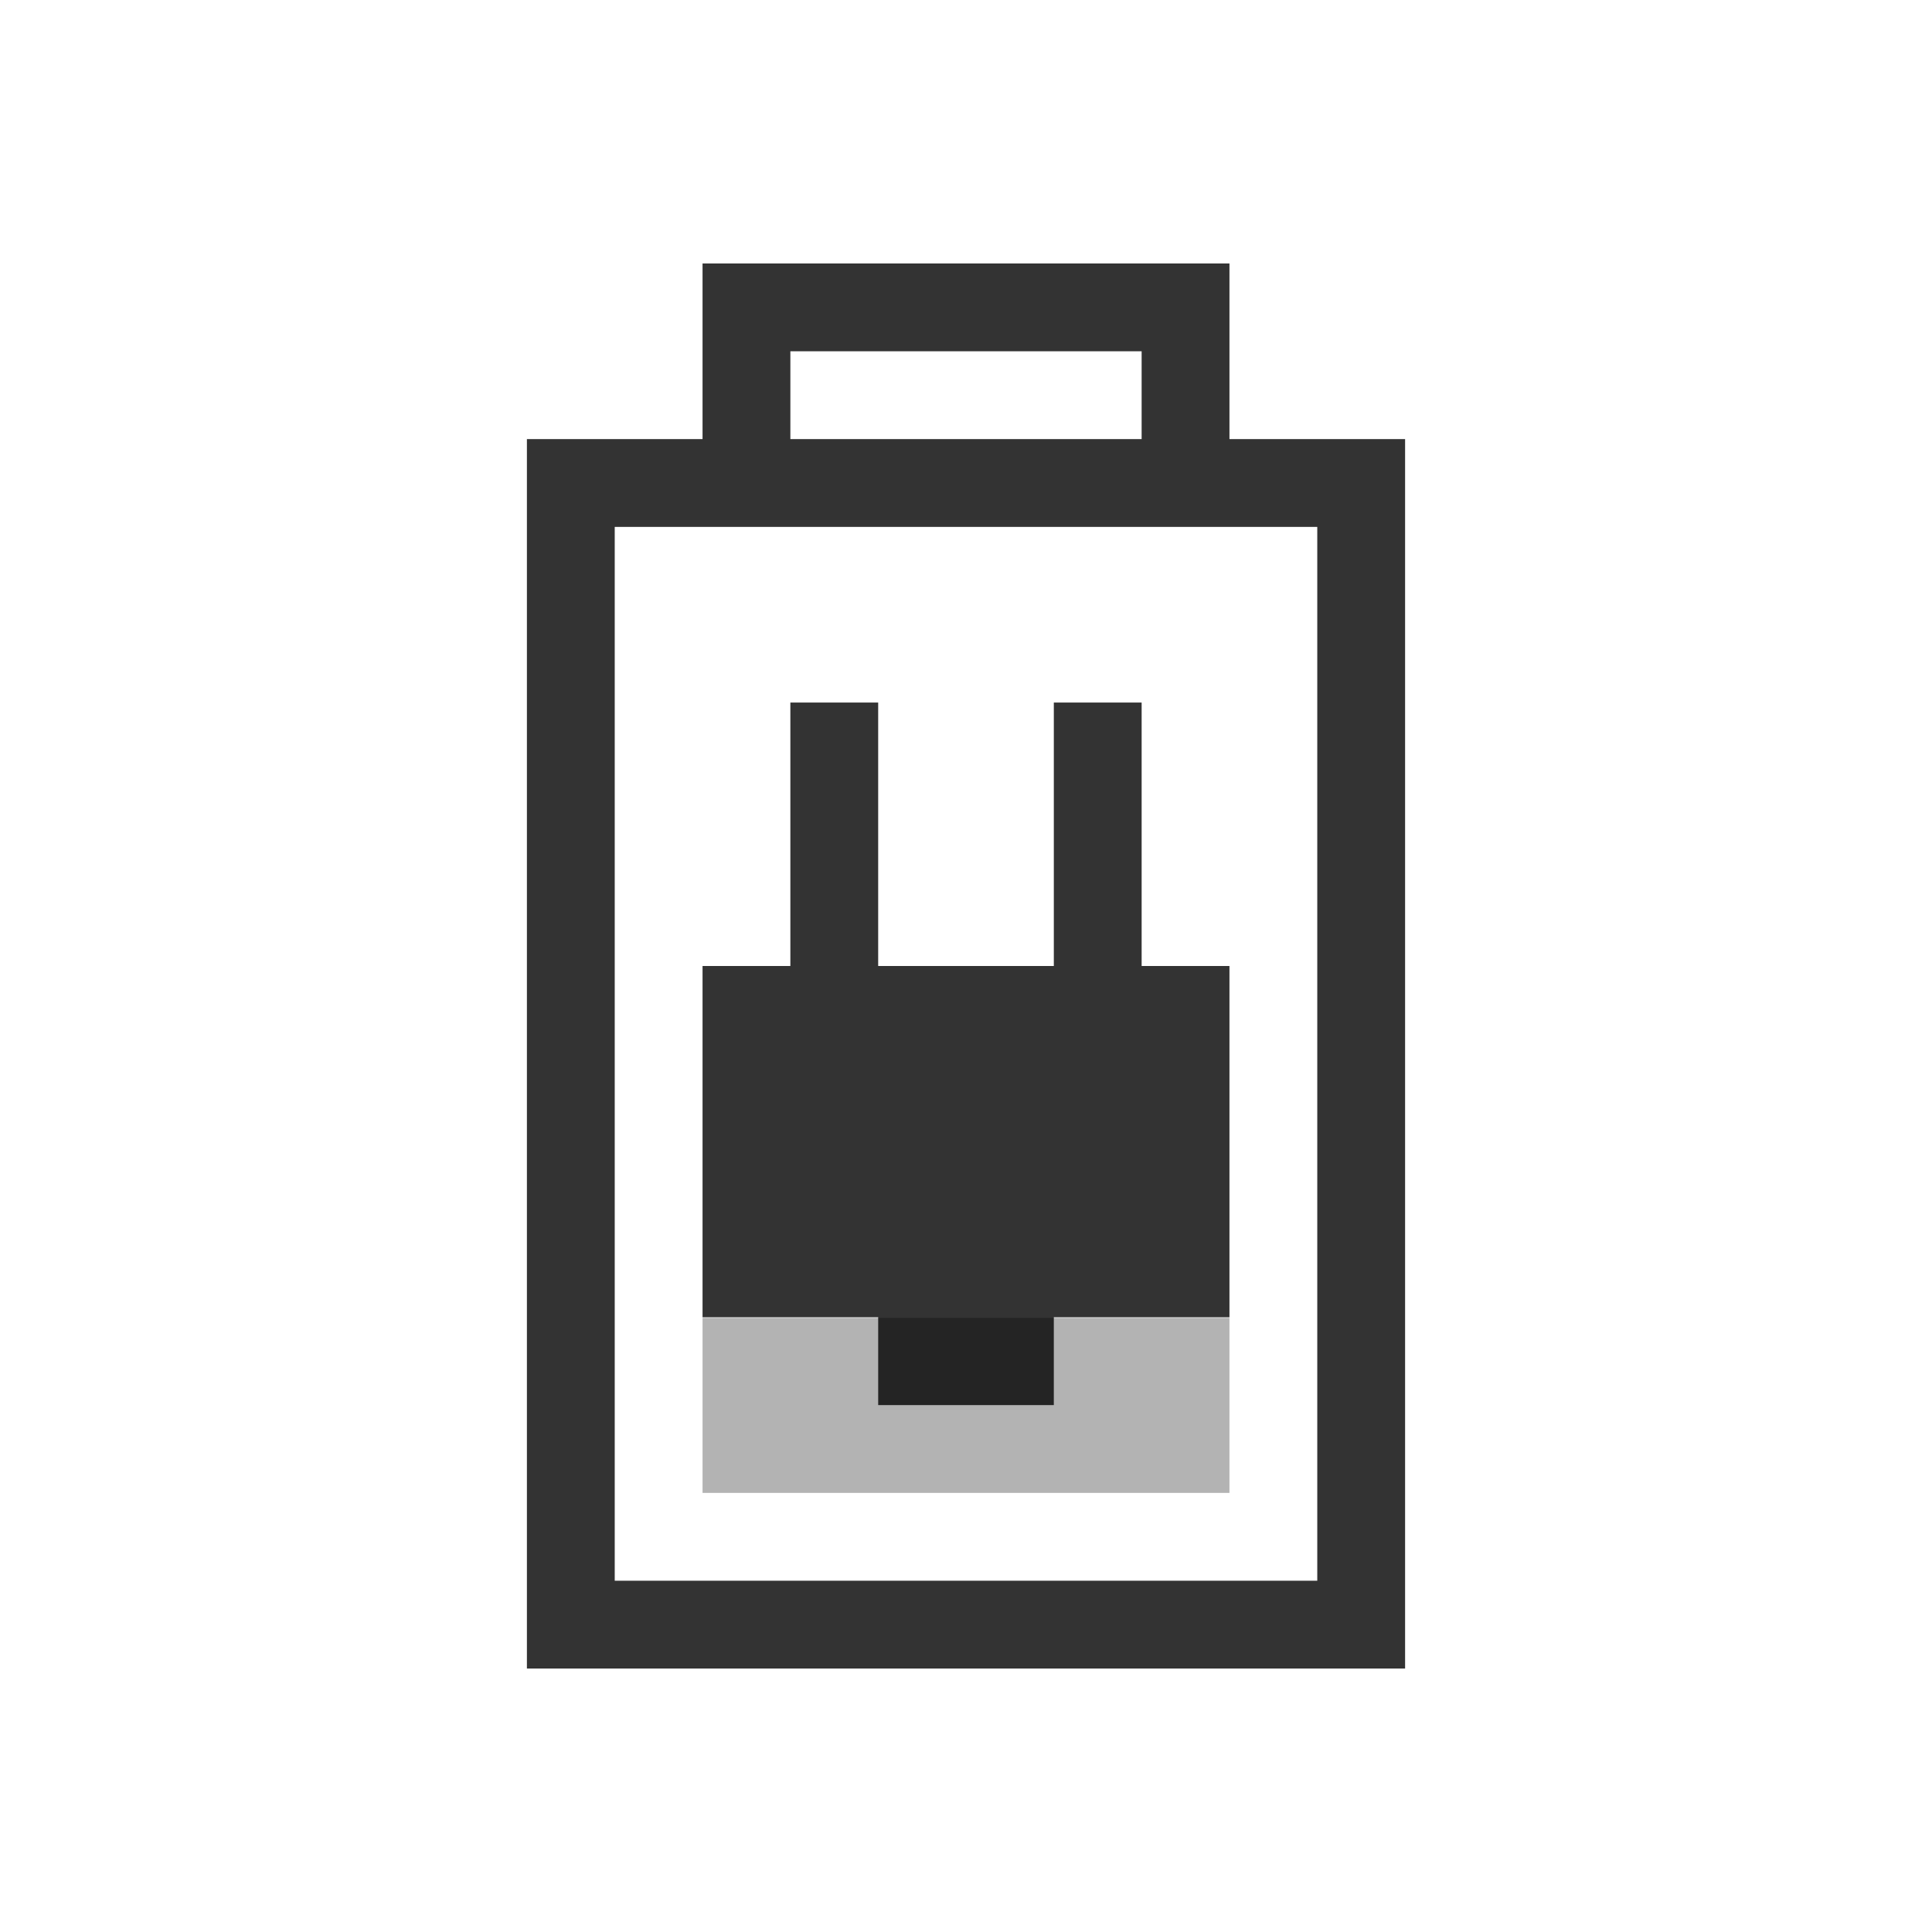
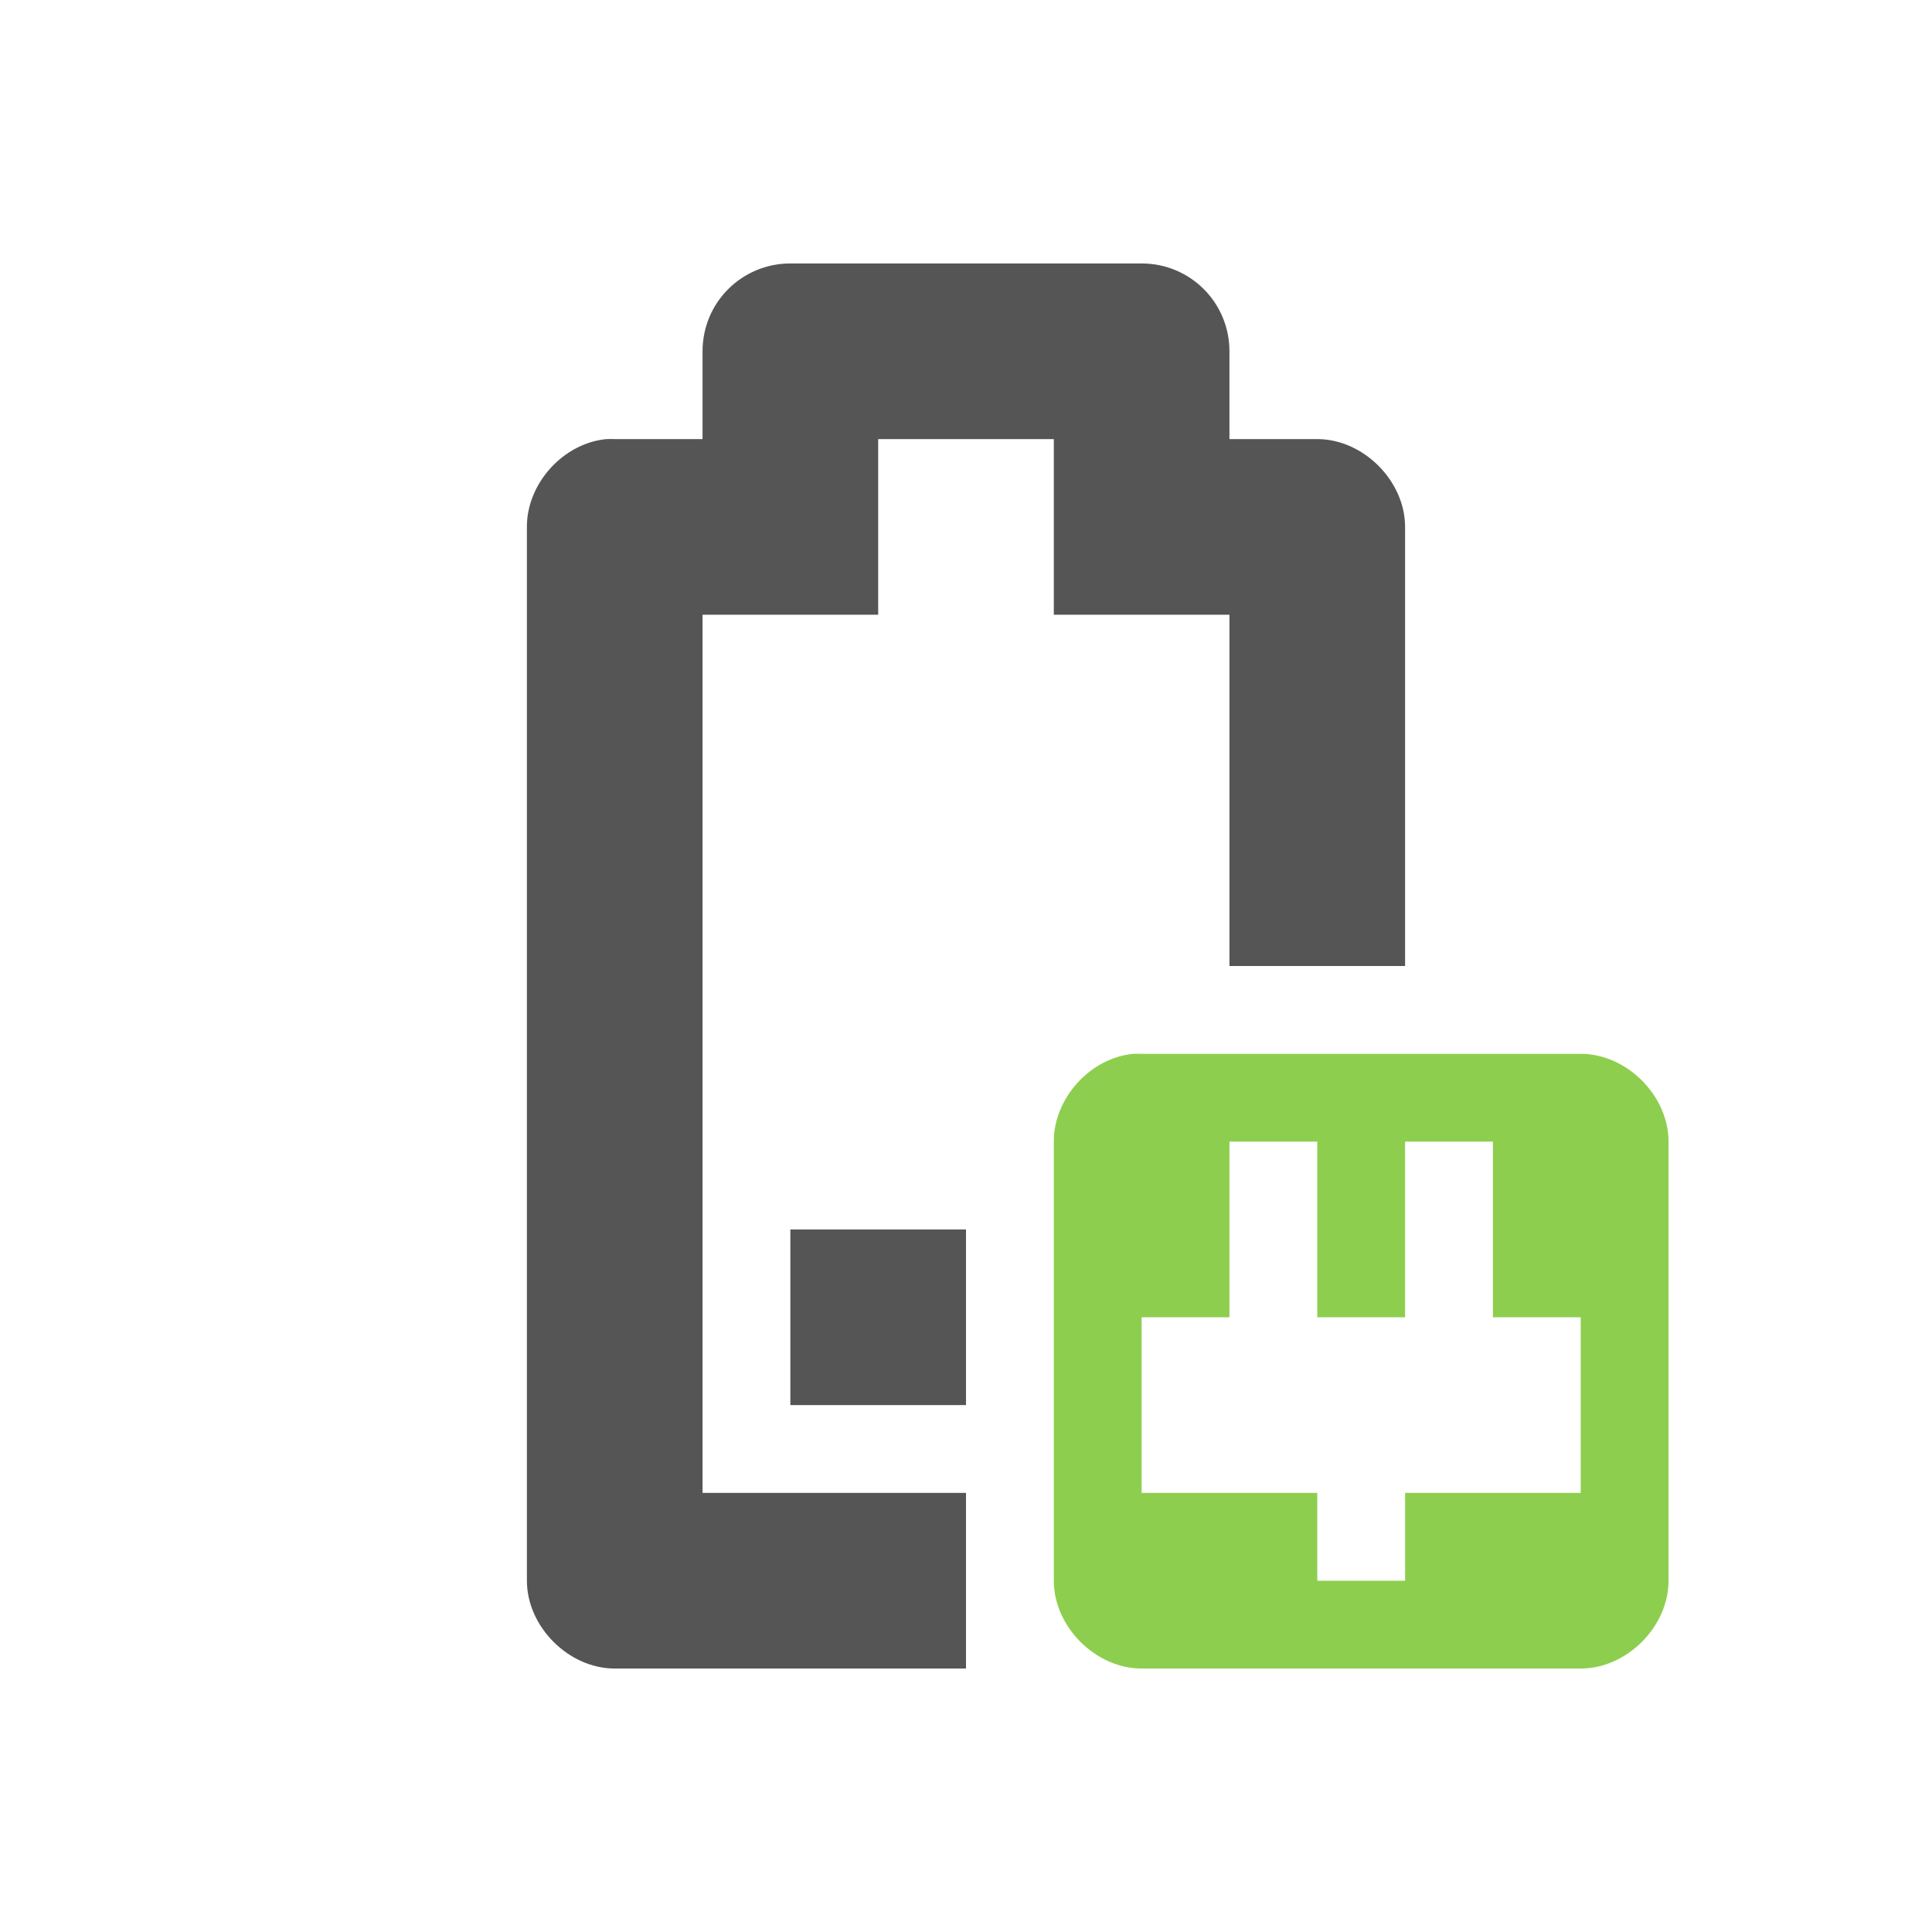
<svg xmlns="http://www.w3.org/2000/svg" id="svg3196" height="22" width="22" version="1.0">
  <defs id="defs8" />
-   <path style="font-size:medium;font-style:normal;font-variant:normal;font-weight:normal;font-stretch:normal;text-indent:0;text-align:start;text-decoration:none;line-height:normal;letter-spacing:normal;word-spacing:normal;text-transform:none;direction:ltr;block-progression:tb;writing-mode:lr-tb;text-anchor:start;baseline-shift:baseline;opacity:0.8;color:#000000;fill:#000000;fill-opacity:1;stroke:none;stroke-width:1;marker:none;visibility:visible;display:inline;overflow:visible;enable-background:accumulate;font-family:Sans;-inkscape-font-specification:Sans" d="M 8,3 8,5 6.5,5 6,5 l 0,0.5 0,13 0,0.5 0.5,0 9,0 0.5,0 0,-0.5 0,-13 L 16,5 15.5,5 14,5 14,3 12.5,3 9.5,3 8,3 z M 9,4 13,4 13,5 9,5 9,4 z M 7,6 15,6 15,18 7,18 7,6 z" id="rect2388" />
-   <path style="opacity:0.3;fill:#000000;fill-opacity:1" d="m 8,17 0,-1.993 6,0 L 14,17 z" id="rect3162" />
-   <path style="opacity:0.8;fill:#000000;fill-opacity:1;stroke:none" d="m 10,16 0,-1 -2,0 0,-4 1,0 0,-3 1,0 0,3 2,0 0,-3 1,0 0,3 1,0 0,4 -2,0 0,1 z" id="path3956" />
+   <g transform="translate(-94.00005,-194)" id="g14515-6">
+     <path id="rect13922-0-8" d="m 103,197 c -0.554,0 -1,0.446 -1,1 l 0,1 -1,0 c -0.031,-0.001 -0.062,-0.001 -0.094,0 -0.492,0.046 -0.908,0.506 -0.906,1 l 0,12 c 5e-5,0.524 0.476,1 1,1 l 4,0 0,-2 -3,0 0,-10 2,0 0,-2 2,0 0,2 2,0 0,4 2,0 0,-5 c -5e-5,-0.524 -0.476,-1 -1,-1 l -1,0 0,-1 c 0,-0.554 -0.446,-1 -1,-1 z" style="fill:#555555;fill-opacity:1;stroke:none" />
+     <path id="path13936-7-4" d="m 103,210 0,-2 2,0 0,2 z" style="fill:#555555;fill-opacity:1;stroke:none" />
+     <path id="rect13949-6-5-7-5-4" d="m 106.906,206 c -0.492,0.046 -0.908,0.506 -0.906,1 l 0,5 c 5e-5,0.524 0.476,1 1,1 l 5,0 c 0.524,-5e-5 1,-0.476 1,-1 l 0,-5 c -5e-5,-0.524 -0.476,-1 -1,-1 l -5,0 c -0.031,-0.001 -0.062,-0.001 -0.094,0 z m 1.094,1 1,0 0,2 1,0 0,-2 1,0 0,2 1,0 0,2 -1,0 -1,0 0,1 -1,0 0,-1 -1,0 -1,0 0,-2 1,0 0,-2 z" style="font-size:medium;font-style:normal;font-variant:normal;font-weight:normal;font-stretch:normal;text-indent:0;text-align:start;text-decoration:none;line-height:normal;letter-spacing:normal;word-spacing:normal;text-transform:none;direction:ltr;block-progression:tb;writing-mode:lr-tb;text-anchor:start;baseline-shift:baseline;color:#000000;fill:#8ece4e;fill-opacity:1;fill-rule:nonzero;stroke:none;stroke-width:2;marker:none;visibility:visible;display:inline;overflow:visible;enable-background:accumulate;font-family:Sans;-inkscape-font-specification:Sans" />
+   </g>
</svg>
